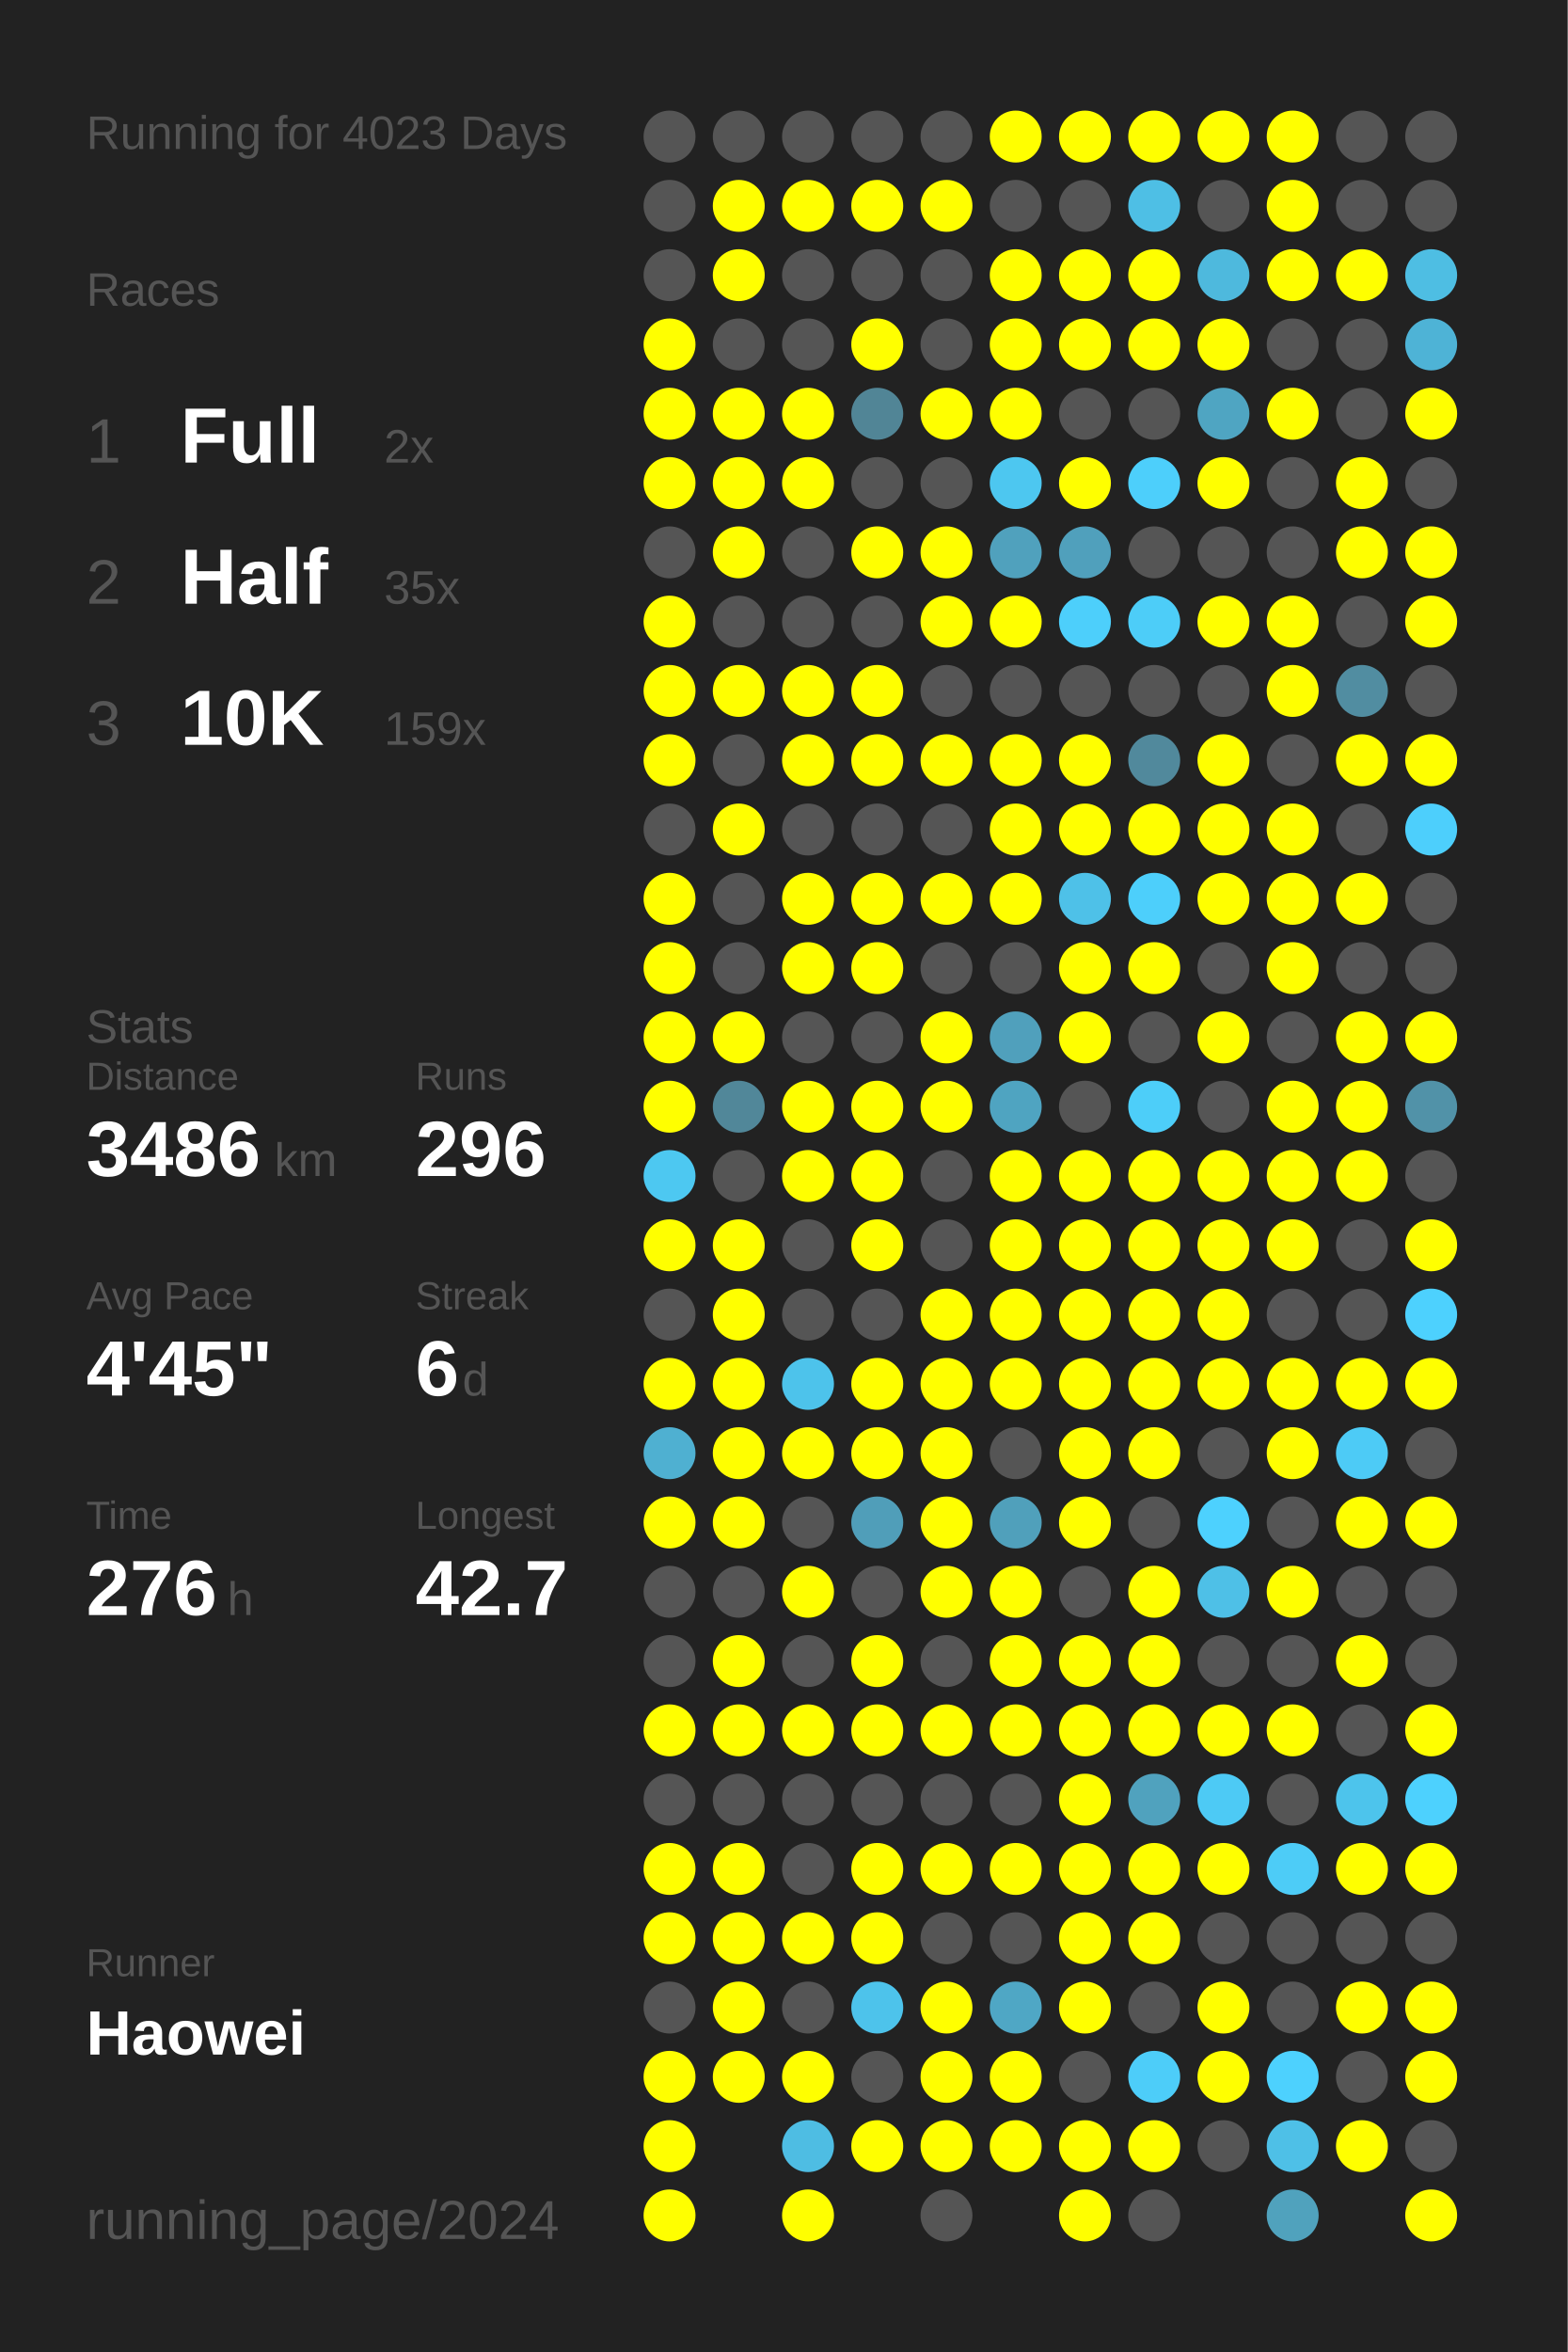
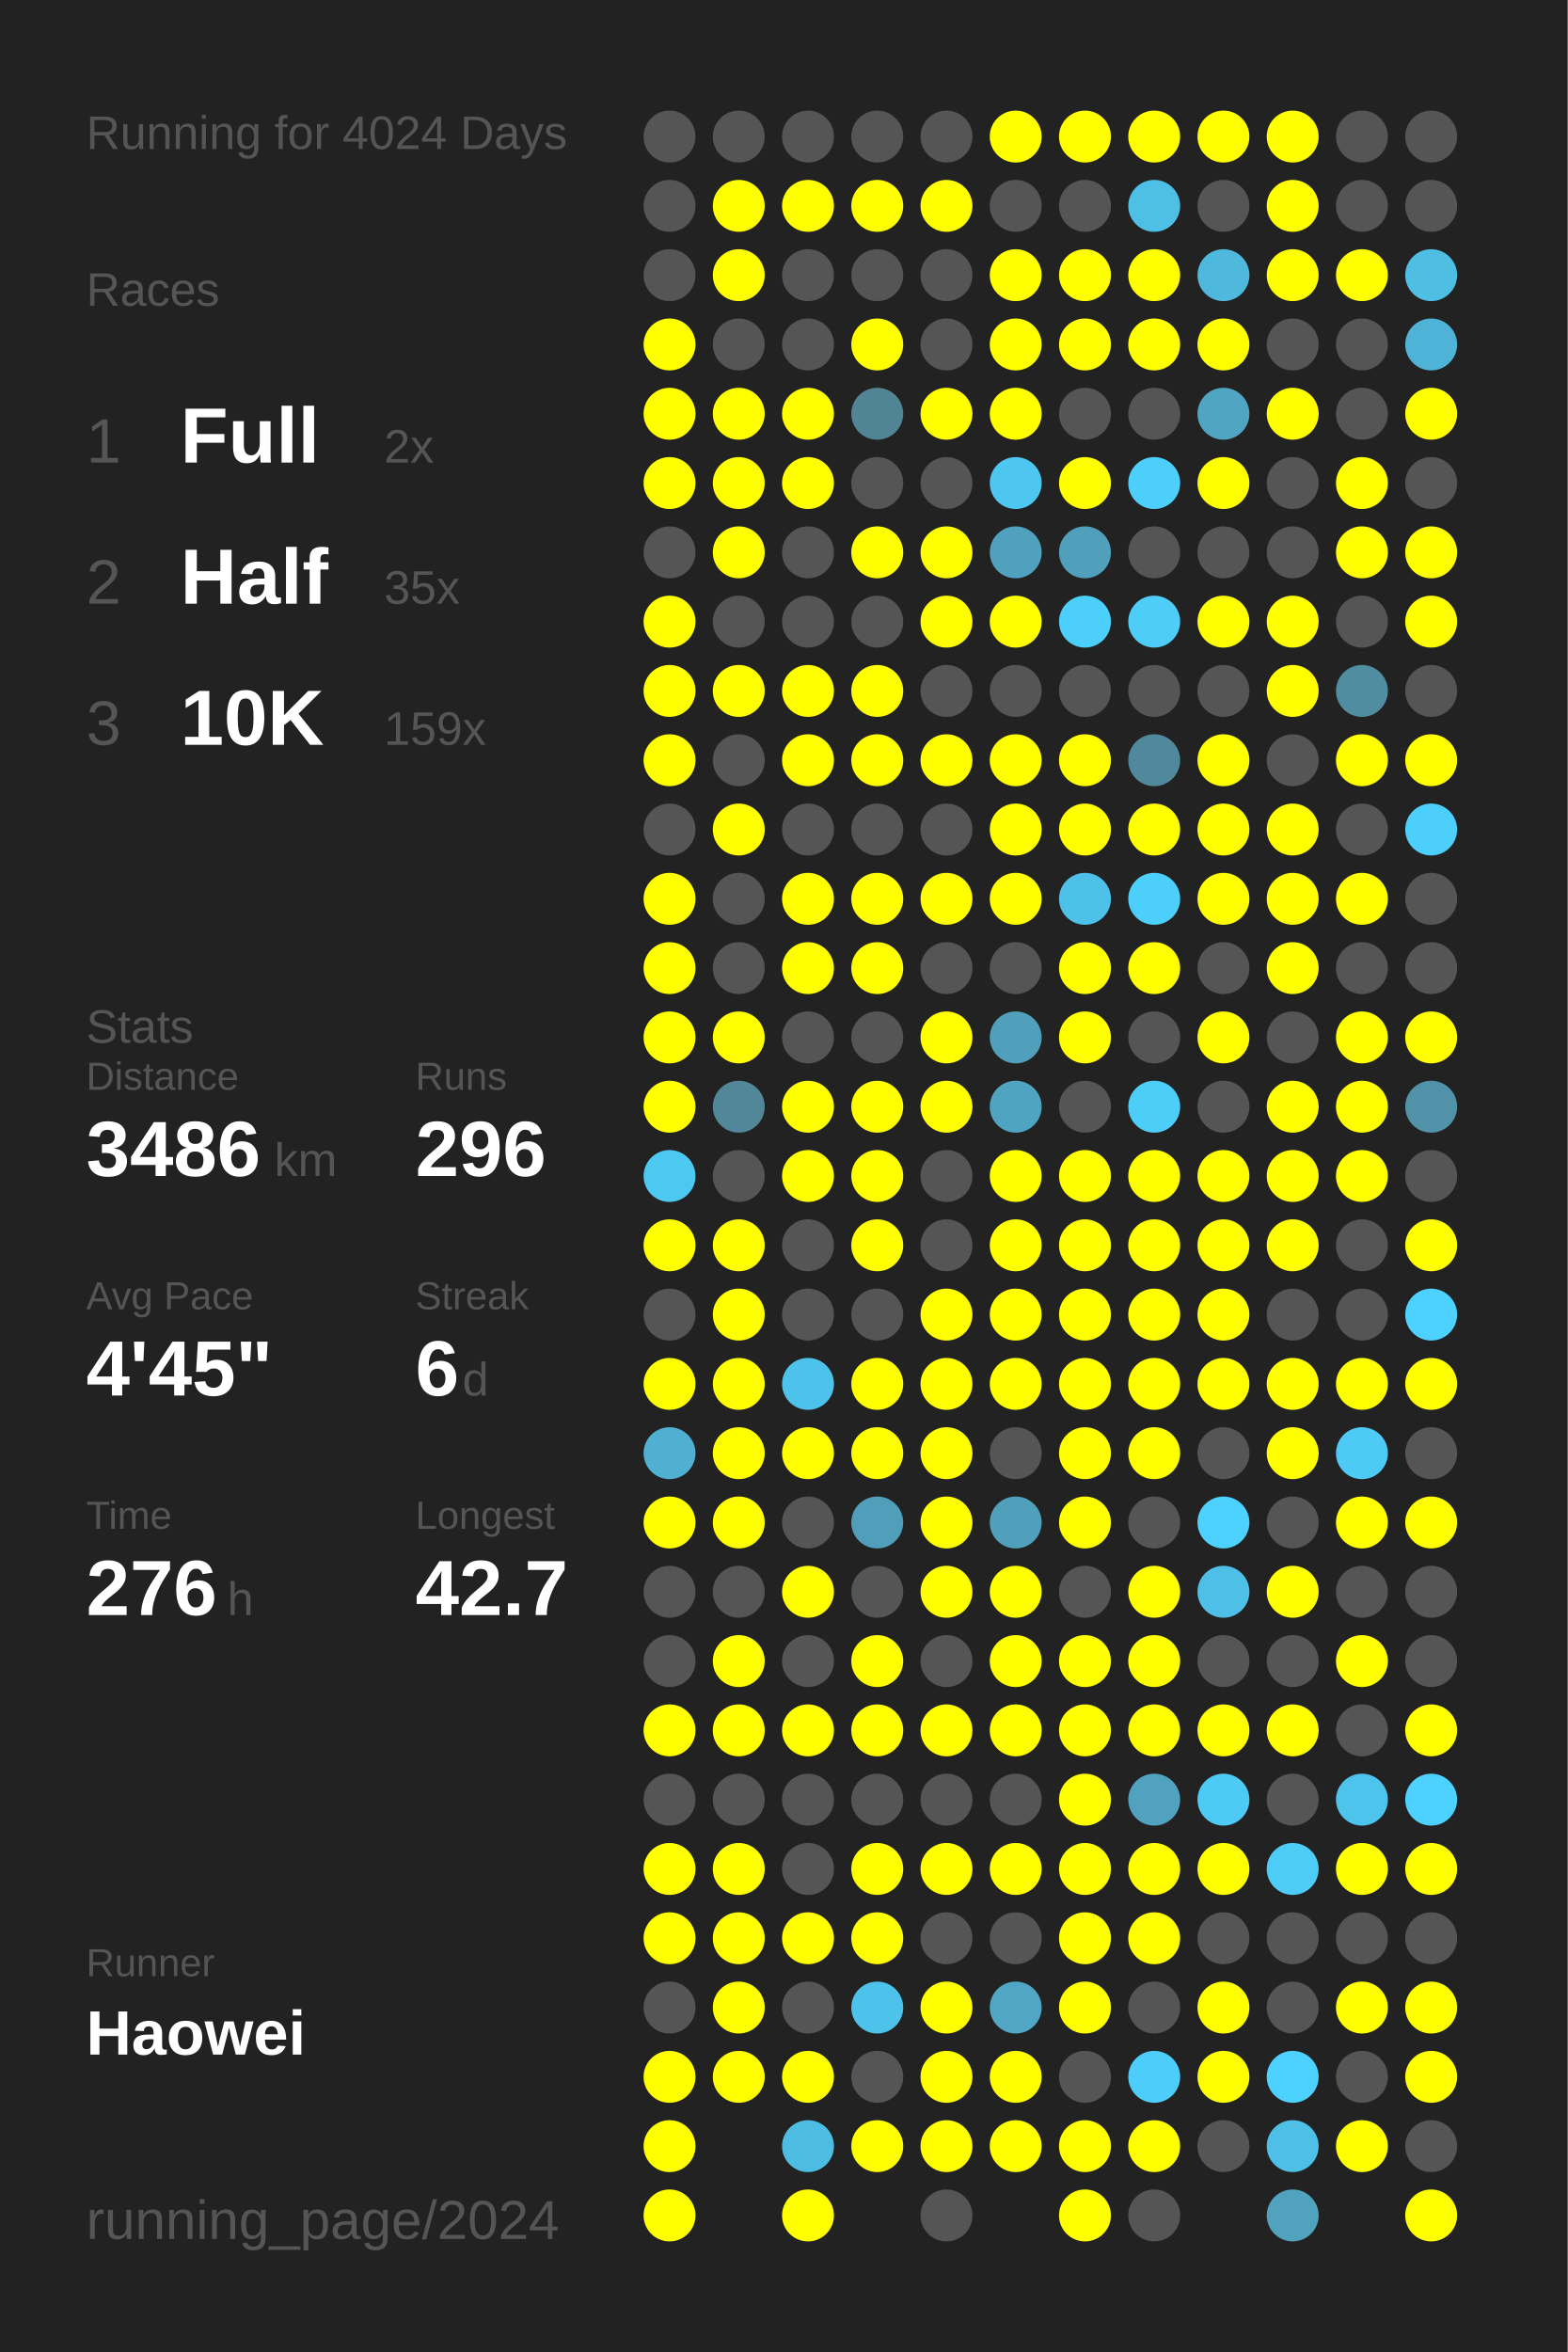
<svg xmlns="http://www.w3.org/2000/svg" baseProfile="full" height="300mm" version="1.1" viewBox="0,0,200,300" width="200mm">
  <defs />
  <rect fill="#222222" height="300" width="200" x="0" y="0" />
-   <text fill="#555555" style="font-size:6px; font-family:Arial;" x="11" y="19">Running for 4023 Days</text>
+   <text fill="#555555" style="font-size:6px; font-family:Arial;" x="11" y="19">Running for 4024 Days</text>
  <text fill="#555555" style="font-size:6px; font-family:Arial;" x="11" y="39">Races</text>
  <text fill="#555555" style="font-size:8px; font-family:Arial;" x="11" y="59">1</text>
  <text fill="#FFFFFF" style="font-size:10px; font-family:Arial; font-weight:bold;" x="23" y="59">Full</text>
  <text fill="#555555" style="font-size:6px; font-family:Arial;" x="49" y="59">2x</text>
  <text fill="#555555" style="font-size:8px; font-family:Arial;" x="11" y="77">2</text>
  <text fill="#FFFFFF" style="font-size:10px; font-family:Arial; font-weight:bold;" x="23" y="77">Half</text>
  <text fill="#555555" style="font-size:6px; font-family:Arial;" x="49" y="77">35x</text>
  <text fill="#555555" style="font-size:8px; font-family:Arial;" x="11" y="95">3</text>
  <text fill="#FFFFFF" style="font-size:10px; font-family:Arial; font-weight:bold;" x="23" y="95">10K</text>
  <text fill="#555555" style="font-size:6px; font-family:Arial;" x="49" y="95">159x</text>
  <text fill="#555555" style="font-size:6px; font-family:Arial;" x="11" y="133">Stats</text>
  <text fill="#555555" style="font-size:5px; font-family:Arial;" x="11" y="139">Distance</text>
  <text fill="#FFFFFF" style="font-size:10px; font-family:Arial; font-weight:bold;" x="11" y="150">3486</text>
  <text fill="#555555" style="font-size:6px; font-family:Arial;" x="35" y="150">km</text>
  <text fill="#555555" style="font-size:5px; font-family:Arial;" x="53" y="139">Runs</text>
  <text fill="#FFFFFF" style="font-size:10px; font-family:Arial; font-weight:bold;" x="53" y="150">296</text>
  <text fill="#555555" style="font-size:5px; font-family:Arial;" x="11" y="167">Avg Pace</text>
  <text fill="#FFFFFF" style="font-size:10px; font-family:Arial; font-weight:bold;" x="11" y="178">4'45"</text>
  <text fill="#555555" style="font-size:5px; font-family:Arial;" x="53" y="167">Streak</text>
  <text fill="#FFFFFF" style="font-size:10px; font-family:Arial; font-weight:bold;" x="53" y="178">6</text>
  <text fill="#555555" style="font-size:6px; font-family:Arial;" x="59" y="178">d</text>
  <text fill="#555555" style="font-size:5px; font-family:Arial;" x="11" y="195">Time</text>
  <text fill="#FFFFFF" style="font-size:10px; font-family:Arial; font-weight:bold;" x="11" y="206">276</text>
  <text fill="#555555" style="font-size:6px; font-family:Arial;" x="29" y="206">h</text>
  <text fill="#555555" style="font-size:5px; font-family:Arial;" x="53" y="195">Longest</text>
  <text fill="#FFFFFF" style="font-size:10px; font-family:Arial; font-weight:bold;" x="53" y="206">42.7</text>
  <text fill="#555555" style="font-size:5px; font-family:Arial;" x="11" y="252.065">Runner</text>
  <text fill="#FFFFFF" style="font-size:8px; font-family:Arial; font-weight:bold;" x="11" y="262.065">Haowei</text>
  <text fill="#555555" style="font-size:7px; font-family:Arial;" x="11" y="285.581">running_page/2024</text>
  <circle cx="85.417" cy="17.419" fill="#555555" r="3.312" />
  <circle cx="85.417" cy="26.258" fill="#555555" r="3.312" />
  <circle cx="85.417" cy="35.097" fill="#555555" r="3.312" />
  <circle cx="85.417" cy="43.935" fill="#FFFF00" r="3.312" />
  <circle cx="85.417" cy="52.774" fill="#FFFF00" r="3.312" />
  <circle cx="85.417" cy="61.613" fill="#FFFF00" r="3.312" />
  <circle cx="85.417" cy="70.452" fill="#555555" r="3.312" />
  <circle cx="85.417" cy="79.29" fill="#FFFF00" r="3.312" />
  <circle cx="85.417" cy="88.129" fill="#FFFF00" r="3.312" />
  <circle cx="85.417" cy="96.968" fill="#FFFF00" r="3.312" />
  <circle cx="85.417" cy="105.806" fill="#555555" r="3.312" />
  <circle cx="85.417" cy="114.645" fill="#FFFF00" r="3.312" />
  <circle cx="85.417" cy="123.484" fill="#FFFF00" r="3.312" />
  <circle cx="85.417" cy="132.323" fill="#FFFF00" r="3.312" />
  <circle cx="85.417" cy="141.161" fill="#FFFF00" r="3.312" />
  <circle cx="85.417" cy="150" fill="#4dc8f1" r="3.312" />
  <circle cx="85.417" cy="158.839" fill="#FFFF00" r="3.312" />
  <circle cx="85.417" cy="167.677" fill="#555555" r="3.312" />
  <circle cx="85.417" cy="176.516" fill="#FFFF00" r="3.312" />
  <circle cx="85.417" cy="185.355" fill="#4fb0d1" r="3.312" />
  <circle cx="85.417" cy="194.194" fill="#FFFF00" r="3.312" />
  <circle cx="85.417" cy="203.032" fill="#555555" r="3.312" />
  <circle cx="85.417" cy="211.871" fill="#555555" r="3.312" />
  <circle cx="85.417" cy="220.71" fill="#FFFF00" r="3.312" />
  <circle cx="85.417" cy="229.548" fill="#555555" r="3.312" />
  <circle cx="85.417" cy="238.387" fill="#FFFF00" r="3.312" />
  <circle cx="85.417" cy="247.226" fill="#FFFF00" r="3.312" />
  <circle cx="85.417" cy="256.065" fill="#555555" r="3.312" />
  <circle cx="85.417" cy="264.903" fill="#FFFF00" r="3.312" />
  <circle cx="85.417" cy="273.742" fill="#FFFF00" r="3.312" />
  <circle cx="85.417" cy="282.581" fill="#FFFF00" r="3.312" />
  <circle cx="94.25" cy="17.419" fill="#555555" r="3.312" />
  <circle cx="94.25" cy="26.258" fill="#FFFF00" r="3.312" />
  <circle cx="94.25" cy="35.097" fill="#FFFF00" r="3.312" />
  <circle cx="94.25" cy="43.935" fill="#555555" r="3.312" />
  <circle cx="94.25" cy="52.774" fill="#FFFF00" r="3.312" />
  <circle cx="94.25" cy="61.613" fill="#FFFF00" r="3.312" />
  <circle cx="94.25" cy="70.452" fill="#FFFF00" r="3.312" />
  <circle cx="94.25" cy="79.29" fill="#555555" r="3.312" />
  <circle cx="94.25" cy="88.129" fill="#FFFF00" r="3.312" />
  <circle cx="94.25" cy="96.968" fill="#555555" r="3.312" />
  <circle cx="94.25" cy="105.806" fill="#FFFF00" r="3.312" />
  <circle cx="94.25" cy="114.645" fill="#555555" r="3.312" />
  <circle cx="94.25" cy="123.484" fill="#555555" r="3.312" />
  <circle cx="94.25" cy="132.323" fill="#FFFF00" r="3.312" />
  <circle cx="94.25" cy="141.161" fill="#518799" r="3.312" />
  <circle cx="94.25" cy="150" fill="#555555" r="3.312" />
  <circle cx="94.25" cy="158.839" fill="#FFFF00" r="3.312" />
  <circle cx="94.25" cy="167.677" fill="#FFFF00" r="3.312" />
  <circle cx="94.25" cy="176.516" fill="#FFFF00" r="3.312" />
  <circle cx="94.25" cy="185.355" fill="#FFFF00" r="3.312" />
  <circle cx="94.25" cy="194.194" fill="#FFFF00" r="3.312" />
  <circle cx="94.25" cy="203.032" fill="#555555" r="3.312" />
  <circle cx="94.25" cy="211.871" fill="#FFFF00" r="3.312" />
  <circle cx="94.25" cy="220.71" fill="#FFFF00" r="3.312" />
  <circle cx="94.25" cy="229.548" fill="#555555" r="3.312" />
  <circle cx="94.25" cy="238.387" fill="#FFFF00" r="3.312" />
  <circle cx="94.25" cy="247.226" fill="#FFFF00" r="3.312" />
  <circle cx="94.25" cy="256.065" fill="#FFFF00" r="3.312" />
  <circle cx="94.25" cy="264.903" fill="#FFFF00" r="3.312" />
  <circle cx="103.083" cy="17.419" fill="#555555" r="3.312" />
  <circle cx="103.083" cy="26.258" fill="#FFFF00" r="3.312" />
  <circle cx="103.083" cy="35.097" fill="#555555" r="3.312" />
  <circle cx="103.083" cy="43.935" fill="#555555" r="3.312" />
  <circle cx="103.083" cy="52.774" fill="#FFFF00" r="3.312" />
  <circle cx="103.083" cy="61.613" fill="#FFFF00" r="3.312" />
  <circle cx="103.083" cy="70.452" fill="#555555" r="3.312" />
  <circle cx="103.083" cy="79.29" fill="#555555" r="3.312" />
  <circle cx="103.083" cy="88.129" fill="#FFFF00" r="3.312" />
  <circle cx="103.083" cy="96.968" fill="#FFFF00" r="3.312" />
  <circle cx="103.083" cy="105.806" fill="#555555" r="3.312" />
  <circle cx="103.083" cy="114.645" fill="#FFFF00" r="3.312" />
  <circle cx="103.083" cy="123.484" fill="#FFFF00" r="3.312" />
  <circle cx="103.083" cy="132.323" fill="#555555" r="3.312" />
  <circle cx="103.083" cy="141.161" fill="#FFFF00" r="3.312" />
  <circle cx="103.083" cy="150" fill="#FFFF00" r="3.312" />
  <circle cx="103.083" cy="158.839" fill="#555555" r="3.312" />
  <circle cx="103.083" cy="167.677" fill="#555555" r="3.312" />
  <circle cx="103.083" cy="176.516" fill="#4dc3eb" r="3.312" />
  <circle cx="103.083" cy="185.355" fill="#FFFF00" r="3.312" />
  <circle cx="103.083" cy="194.194" fill="#555555" r="3.312" />
  <circle cx="103.083" cy="203.032" fill="#FFFF00" r="3.312" />
  <circle cx="103.083" cy="211.871" fill="#555555" r="3.312" />
  <circle cx="103.083" cy="220.71" fill="#FFFF00" r="3.312" />
  <circle cx="103.083" cy="229.548" fill="#555555" r="3.312" />
  <circle cx="103.083" cy="238.387" fill="#555555" r="3.312" />
  <circle cx="103.083" cy="247.226" fill="#FFFF00" r="3.312" />
  <circle cx="103.083" cy="256.065" fill="#555555" r="3.312" />
  <circle cx="103.083" cy="264.903" fill="#FFFF00" r="3.312" />
  <circle cx="103.083" cy="273.742" fill="#4ebde3" r="3.312" />
  <circle cx="103.083" cy="282.581" fill="#FFFF00" r="3.312" />
  <circle cx="111.917" cy="17.419" fill="#555555" r="3.312" />
  <circle cx="111.917" cy="26.258" fill="#FFFF00" r="3.312" />
  <circle cx="111.917" cy="35.097" fill="#555555" r="3.312" />
  <circle cx="111.917" cy="43.935" fill="#FFFF00" r="3.312" />
  <circle cx="111.917" cy="52.774" fill="#518596" r="3.312" />
  <circle cx="111.917" cy="61.613" fill="#555555" r="3.312" />
  <circle cx="111.917" cy="70.452" fill="#FFFF00" r="3.312" />
  <circle cx="111.917" cy="79.29" fill="#555555" r="3.312" />
  <circle cx="111.917" cy="88.129" fill="#FFFF00" r="3.312" />
  <circle cx="111.917" cy="96.968" fill="#FFFF00" r="3.312" />
  <circle cx="111.917" cy="105.806" fill="#555555" r="3.312" />
  <circle cx="111.917" cy="114.645" fill="#FFFF00" r="3.312" />
  <circle cx="111.917" cy="123.484" fill="#FFFF00" r="3.312" />
  <circle cx="111.917" cy="132.323" fill="#555555" r="3.312" />
  <circle cx="111.917" cy="141.161" fill="#FFFF00" r="3.312" />
  <circle cx="111.917" cy="150" fill="#FFFF00" r="3.312" />
  <circle cx="111.917" cy="158.839" fill="#FFFF00" r="3.312" />
  <circle cx="111.917" cy="167.677" fill="#555555" r="3.312" />
  <circle cx="111.917" cy="176.516" fill="#FFFF00" r="3.312" />
  <circle cx="111.917" cy="185.355" fill="#FFFF00" r="3.312" />
  <circle cx="111.917" cy="194.194" fill="#509eb9" r="3.312" />
  <circle cx="111.917" cy="203.032" fill="#555555" r="3.312" />
  <circle cx="111.917" cy="211.871" fill="#FFFF00" r="3.312" />
  <circle cx="111.917" cy="220.71" fill="#FFFF00" r="3.312" />
  <circle cx="111.917" cy="229.548" fill="#555555" r="3.312" />
  <circle cx="111.917" cy="238.387" fill="#FFFF00" r="3.312" />
  <circle cx="111.917" cy="247.226" fill="#FFFF00" r="3.312" />
  <circle cx="111.917" cy="256.065" fill="#4dc3eb" r="3.312" />
  <circle cx="111.917" cy="264.903" fill="#555555" r="3.312" />
  <circle cx="111.917" cy="273.742" fill="#FFFF00" r="3.312" />
  <circle cx="120.75" cy="17.419" fill="#555555" r="3.312" />
  <circle cx="120.75" cy="26.258" fill="#FFFF00" r="3.312" />
  <circle cx="120.75" cy="35.097" fill="#555555" r="3.312" />
  <circle cx="120.75" cy="43.935" fill="#555555" r="3.312" />
  <circle cx="120.75" cy="52.774" fill="#FFFF00" r="3.312" />
  <circle cx="120.75" cy="61.613" fill="#555555" r="3.312" />
  <circle cx="120.75" cy="70.452" fill="#FFFF00" r="3.312" />
  <circle cx="120.75" cy="79.29" fill="#FFFF00" r="3.312" />
  <circle cx="120.75" cy="88.129" fill="#555555" r="3.312" />
  <circle cx="120.75" cy="96.968" fill="#FFFF00" r="3.312" />
  <circle cx="120.75" cy="105.806" fill="#555555" r="3.312" />
  <circle cx="120.75" cy="114.645" fill="#FFFF00" r="3.312" />
  <circle cx="120.75" cy="123.484" fill="#555555" r="3.312" />
  <circle cx="120.75" cy="132.323" fill="#FFFF00" r="3.312" />
  <circle cx="120.75" cy="141.161" fill="#FFFF00" r="3.312" />
  <circle cx="120.75" cy="150" fill="#555555" r="3.312" />
  <circle cx="120.75" cy="158.839" fill="#555555" r="3.312" />
  <circle cx="120.75" cy="167.677" fill="#FFFF00" r="3.312" />
  <circle cx="120.75" cy="176.516" fill="#FFFF00" r="3.312" />
  <circle cx="120.75" cy="185.355" fill="#FFFF00" r="3.312" />
  <circle cx="120.75" cy="194.194" fill="#FFFF00" r="3.312" />
  <circle cx="120.75" cy="203.032" fill="#FFFF00" r="3.312" />
  <circle cx="120.75" cy="211.871" fill="#555555" r="3.312" />
  <circle cx="120.75" cy="220.71" fill="#FFFF00" r="3.312" />
  <circle cx="120.75" cy="229.548" fill="#555555" r="3.312" />
  <circle cx="120.75" cy="238.387" fill="#FFFF00" r="3.312" />
  <circle cx="120.75" cy="247.226" fill="#555555" r="3.312" />
  <circle cx="120.75" cy="256.065" fill="#FFFF00" r="3.312" />
  <circle cx="120.75" cy="264.903" fill="#FFFF00" r="3.312" />
  <circle cx="120.75" cy="273.742" fill="#FFFF00" r="3.312" />
  <circle cx="120.75" cy="282.581" fill="#555555" r="3.312" />
  <circle cx="129.583" cy="17.419" fill="#FFFF00" r="3.312" />
  <circle cx="129.583" cy="26.258" fill="#555555" r="3.312" />
  <circle cx="129.583" cy="35.097" fill="#FFFF00" r="3.312" />
  <circle cx="129.583" cy="43.935" fill="#FFFF00" r="3.312" />
  <circle cx="129.583" cy="52.774" fill="#FFFF00" r="3.312" />
  <circle cx="129.583" cy="61.613" fill="#4dc7f0" r="3.312" />
  <circle cx="129.583" cy="70.452" fill="#50a1bd" r="3.312" />
  <circle cx="129.583" cy="79.29" fill="#FFFF00" r="3.312" />
  <circle cx="129.583" cy="88.129" fill="#555555" r="3.312" />
  <circle cx="129.583" cy="96.968" fill="#FFFF00" r="3.312" />
  <circle cx="129.583" cy="105.806" fill="#FFFF00" r="3.312" />
  <circle cx="129.583" cy="114.645" fill="#FFFF00" r="3.312" />
  <circle cx="129.583" cy="123.484" fill="#555555" r="3.312" />
  <circle cx="129.583" cy="132.323" fill="#50a0bc" r="3.312" />
  <circle cx="129.583" cy="141.161" fill="#4fa4c1" r="3.312" />
  <circle cx="129.583" cy="150" fill="#FFFF00" r="3.312" />
  <circle cx="129.583" cy="158.839" fill="#FFFF00" r="3.312" />
  <circle cx="129.583" cy="167.677" fill="#FFFF00" r="3.312" />
  <circle cx="129.583" cy="176.516" fill="#FFFF00" r="3.312" />
  <circle cx="129.583" cy="185.355" fill="#555555" r="3.312" />
  <circle cx="129.583" cy="194.194" fill="#50a0bb" r="3.312" />
  <circle cx="129.583" cy="203.032" fill="#FFFF00" r="3.312" />
  <circle cx="129.583" cy="211.871" fill="#FFFF00" r="3.312" />
  <circle cx="129.583" cy="220.71" fill="#FFFF00" r="3.312" />
  <circle cx="129.583" cy="229.548" fill="#555555" r="3.312" />
  <circle cx="129.583" cy="238.387" fill="#FFFF00" r="3.312" />
  <circle cx="129.583" cy="247.226" fill="#555555" r="3.312" />
  <circle cx="129.583" cy="256.065" fill="#4fa7c5" r="3.312" />
  <circle cx="129.583" cy="264.903" fill="#FFFF00" r="3.312" />
  <circle cx="129.583" cy="273.742" fill="#FFFF00" r="3.312" />
  <circle cx="138.417" cy="17.419" fill="#FFFF00" r="3.312" />
  <circle cx="138.417" cy="26.258" fill="#555555" r="3.312" />
  <circle cx="138.417" cy="35.097" fill="#FFFF00" r="3.312" />
  <circle cx="138.417" cy="43.935" fill="#FFFF00" r="3.312" />
  <circle cx="138.417" cy="52.774" fill="#555555" r="3.312" />
  <circle cx="138.417" cy="61.613" fill="#FFFF00" r="3.312" />
  <circle cx="138.417" cy="70.452" fill="#50a0bc" r="3.312" />
  <circle cx="138.417" cy="79.29" fill="#4dcffb" r="3.312" />
  <circle cx="138.417" cy="88.129" fill="#555555" r="3.312" />
  <circle cx="138.417" cy="96.968" fill="#FFFF00" r="3.312" />
  <circle cx="138.417" cy="105.806" fill="#FFFF00" r="3.312" />
  <circle cx="138.417" cy="114.645" fill="#4ec1e8" r="3.312" />
  <circle cx="138.417" cy="123.484" fill="#FFFF00" r="3.312" />
  <circle cx="138.417" cy="132.323" fill="#FFFF00" r="3.312" />
  <circle cx="138.417" cy="141.161" fill="#555555" r="3.312" />
  <circle cx="138.417" cy="150" fill="#FFFF00" r="3.312" />
  <circle cx="138.417" cy="158.839" fill="#FFFF00" r="3.312" />
  <circle cx="138.417" cy="167.677" fill="#FFFF00" r="3.312" />
  <circle cx="138.417" cy="176.516" fill="#FFFF00" r="3.312" />
  <circle cx="138.417" cy="185.355" fill="#FFFF00" r="3.312" />
  <circle cx="138.417" cy="194.194" fill="#FFFF00" r="3.312" />
  <circle cx="138.417" cy="203.032" fill="#555555" r="3.312" />
  <circle cx="138.417" cy="211.871" fill="#FFFF00" r="3.312" />
  <circle cx="138.417" cy="220.71" fill="#FFFF00" r="3.312" />
  <circle cx="138.417" cy="229.548" fill="#FFFF00" r="3.312" />
  <circle cx="138.417" cy="238.387" fill="#FFFF00" r="3.312" />
  <circle cx="138.417" cy="247.226" fill="#FFFF00" r="3.312" />
  <circle cx="138.417" cy="256.065" fill="#FFFF00" r="3.312" />
  <circle cx="138.417" cy="264.903" fill="#555555" r="3.312" />
  <circle cx="138.417" cy="273.742" fill="#FFFF00" r="3.312" />
  <circle cx="138.417" cy="282.581" fill="#FFFF00" r="3.312" />
  <circle cx="147.25" cy="17.419" fill="#FFFF00" r="3.312" />
  <circle cx="147.25" cy="26.258" fill="#4ebfe5" r="3.312" />
  <circle cx="147.25" cy="35.097" fill="#FFFF00" r="3.312" />
  <circle cx="147.25" cy="43.935" fill="#FFFF00" r="3.312" />
  <circle cx="147.25" cy="52.774" fill="#555555" r="3.312" />
  <circle cx="147.25" cy="61.613" fill="#4dcffb" r="3.312" />
  <circle cx="147.25" cy="70.452" fill="#555555" r="3.312" />
  <circle cx="147.25" cy="79.29" fill="#4dcdf8" r="3.312" />
  <circle cx="147.25" cy="88.129" fill="#555555" r="3.312" />
  <circle cx="147.25" cy="96.968" fill="#51899c" r="3.312" />
  <circle cx="147.25" cy="105.806" fill="#FFFF00" r="3.312" />
  <circle cx="147.25" cy="114.645" fill="#4dcffb" r="3.312" />
  <circle cx="147.25" cy="123.484" fill="#FFFF00" r="3.312" />
  <circle cx="147.25" cy="132.323" fill="#555555" r="3.312" />
  <circle cx="147.25" cy="141.161" fill="#4dcef9" r="3.312" />
  <circle cx="147.25" cy="150" fill="#FFFF00" r="3.312" />
  <circle cx="147.25" cy="158.839" fill="#FFFF00" r="3.312" />
  <circle cx="147.25" cy="167.677" fill="#FFFF00" r="3.312" />
  <circle cx="147.25" cy="176.516" fill="#FFFF00" r="3.312" />
  <circle cx="147.25" cy="185.355" fill="#FFFF00" r="3.312" />
  <circle cx="147.25" cy="194.194" fill="#555555" r="3.312" />
  <circle cx="147.25" cy="203.032" fill="#FFFF00" r="3.312" />
  <circle cx="147.25" cy="211.871" fill="#FFFF00" r="3.312" />
  <circle cx="147.25" cy="220.71" fill="#FFFF00" r="3.312" />
  <circle cx="147.25" cy="229.548" fill="#50a2be" r="3.312" />
  <circle cx="147.25" cy="238.387" fill="#FFFF00" r="3.312" />
  <circle cx="147.25" cy="247.226" fill="#FFFF00" r="3.312" />
  <circle cx="147.25" cy="256.065" fill="#555555" r="3.312" />
  <circle cx="147.25" cy="264.903" fill="#4dcdf9" r="3.312" />
  <circle cx="147.25" cy="273.742" fill="#FFFF00" r="3.312" />
  <circle cx="147.25" cy="282.581" fill="#555555" r="3.312" />
  <circle cx="156.083" cy="17.419" fill="#FFFF00" r="3.312" />
  <circle cx="156.083" cy="26.258" fill="#555555" r="3.312" />
  <circle cx="156.083" cy="35.097" fill="#4eb9dd" r="3.312" />
  <circle cx="156.083" cy="43.935" fill="#FFFF00" r="3.312" />
  <circle cx="156.083" cy="52.774" fill="#4fa5c2" r="3.312" />
  <circle cx="156.083" cy="61.613" fill="#FFFF00" r="3.312" />
  <circle cx="156.083" cy="70.452" fill="#555555" r="3.312" />
  <circle cx="156.083" cy="79.29" fill="#FFFF00" r="3.312" />
  <circle cx="156.083" cy="88.129" fill="#555555" r="3.312" />
  <circle cx="156.083" cy="96.968" fill="#FFFF00" r="3.312" />
  <circle cx="156.083" cy="105.806" fill="#FFFF00" r="3.312" />
  <circle cx="156.083" cy="114.645" fill="#FFFF00" r="3.312" />
  <circle cx="156.083" cy="123.484" fill="#555555" r="3.312" />
  <circle cx="156.083" cy="132.323" fill="#FFFF00" r="3.312" />
  <circle cx="156.083" cy="141.161" fill="#555555" r="3.312" />
  <circle cx="156.083" cy="150" fill="#FFFF00" r="3.312" />
  <circle cx="156.083" cy="158.839" fill="#FFFF00" r="3.312" />
  <circle cx="156.083" cy="167.677" fill="#FFFF00" r="3.312" />
  <circle cx="156.083" cy="176.516" fill="#FFFF00" r="3.312" />
  <circle cx="156.083" cy="185.355" fill="#555555" r="3.312" />
  <circle cx="156.083" cy="194.194" fill="#4dd1fe" r="3.312" />
  <circle cx="156.083" cy="203.032" fill="#4ec0e7" r="3.312" />
  <circle cx="156.083" cy="211.871" fill="#555555" r="3.312" />
  <circle cx="156.083" cy="220.71" fill="#FFFF00" r="3.312" />
  <circle cx="156.083" cy="229.548" fill="#4dcaf5" r="3.312" />
  <circle cx="156.083" cy="238.387" fill="#FFFF00" r="3.312" />
  <circle cx="156.083" cy="247.226" fill="#555555" r="3.312" />
  <circle cx="156.083" cy="256.065" fill="#FFFF00" r="3.312" />
  <circle cx="156.083" cy="264.903" fill="#FFFF00" r="3.312" />
  <circle cx="156.083" cy="273.742" fill="#555555" r="3.312" />
  <circle cx="164.917" cy="17.419" fill="#FFFF00" r="3.312" />
  <circle cx="164.917" cy="26.258" fill="#FFFF00" r="3.312" />
  <circle cx="164.917" cy="35.097" fill="#FFFF00" r="3.312" />
  <circle cx="164.917" cy="43.935" fill="#555555" r="3.312" />
  <circle cx="164.917" cy="52.774" fill="#FFFF00" r="3.312" />
  <circle cx="164.917" cy="61.613" fill="#555555" r="3.312" />
  <circle cx="164.917" cy="70.452" fill="#555555" r="3.312" />
  <circle cx="164.917" cy="79.29" fill="#FFFF00" r="3.312" />
  <circle cx="164.917" cy="88.129" fill="#FFFF00" r="3.312" />
  <circle cx="164.917" cy="96.968" fill="#555555" r="3.312" />
  <circle cx="164.917" cy="105.806" fill="#FFFF00" r="3.312" />
  <circle cx="164.917" cy="114.645" fill="#FFFF00" r="3.312" />
  <circle cx="164.917" cy="123.484" fill="#FFFF00" r="3.312" />
  <circle cx="164.917" cy="132.323" fill="#555555" r="3.312" />
  <circle cx="164.917" cy="141.161" fill="#FFFF00" r="3.312" />
  <circle cx="164.917" cy="150" fill="#FFFF00" r="3.312" />
  <circle cx="164.917" cy="158.839" fill="#FFFF00" r="3.312" />
  <circle cx="164.917" cy="167.677" fill="#555555" r="3.312" />
  <circle cx="164.917" cy="176.516" fill="#FFFF00" r="3.312" />
  <circle cx="164.917" cy="185.355" fill="#FFFF00" r="3.312" />
  <circle cx="164.917" cy="194.194" fill="#555555" r="3.312" />
  <circle cx="164.917" cy="203.032" fill="#FFFF00" r="3.312" />
  <circle cx="164.917" cy="211.871" fill="#555555" r="3.312" />
  <circle cx="164.917" cy="220.71" fill="#FFFF00" r="3.312" />
  <circle cx="164.917" cy="229.548" fill="#555555" r="3.312" />
  <circle cx="164.917" cy="238.387" fill="#4dccf7" r="3.312" />
  <circle cx="164.917" cy="247.226" fill="#555555" r="3.312" />
  <circle cx="164.917" cy="256.065" fill="#555555" r="3.312" />
  <circle cx="164.917" cy="264.903" fill="#4dd1fe" r="3.312" />
  <circle cx="164.917" cy="273.742" fill="#4ec0e7" r="3.312" />
  <circle cx="164.917" cy="282.581" fill="#50a2bd" r="3.312" />
  <circle cx="173.75" cy="17.419" fill="#555555" r="3.312" />
  <circle cx="173.75" cy="26.258" fill="#555555" r="3.312" />
  <circle cx="173.75" cy="35.097" fill="#FFFF00" r="3.312" />
  <circle cx="173.75" cy="43.935" fill="#555555" r="3.312" />
  <circle cx="173.75" cy="52.774" fill="#555555" r="3.312" />
  <circle cx="173.75" cy="61.613" fill="#FFFF00" r="3.312" />
  <circle cx="173.75" cy="70.452" fill="#FFFF00" r="3.312" />
  <circle cx="173.75" cy="79.29" fill="#555555" r="3.312" />
  <circle cx="173.75" cy="88.129" fill="#518da1" r="3.312" />
  <circle cx="173.75" cy="96.968" fill="#FFFF00" r="3.312" />
  <circle cx="173.75" cy="105.806" fill="#555555" r="3.312" />
  <circle cx="173.75" cy="114.645" fill="#FFFF00" r="3.312" />
  <circle cx="173.75" cy="123.484" fill="#555555" r="3.312" />
  <circle cx="173.75" cy="132.323" fill="#FFFF00" r="3.312" />
  <circle cx="173.75" cy="141.161" fill="#FFFF00" r="3.312" />
  <circle cx="173.75" cy="150" fill="#FFFF00" r="3.312" />
  <circle cx="173.75" cy="158.839" fill="#555555" r="3.312" />
  <circle cx="173.75" cy="167.677" fill="#555555" r="3.312" />
  <circle cx="173.75" cy="176.516" fill="#FFFF00" r="3.312" />
  <circle cx="173.75" cy="185.355" fill="#4dcbf6" r="3.312" />
  <circle cx="173.75" cy="194.194" fill="#FFFF00" r="3.312" />
  <circle cx="173.75" cy="203.032" fill="#555555" r="3.312" />
  <circle cx="173.75" cy="211.871" fill="#FFFF00" r="3.312" />
  <circle cx="173.75" cy="220.71" fill="#555555" r="3.312" />
  <circle cx="173.75" cy="229.548" fill="#4dc4ec" r="3.312" />
  <circle cx="173.75" cy="238.387" fill="#FFFF00" r="3.312" />
  <circle cx="173.75" cy="247.226" fill="#555555" r="3.312" />
  <circle cx="173.75" cy="256.065" fill="#FFFF00" r="3.312" />
  <circle cx="173.75" cy="264.903" fill="#555555" r="3.312" />
  <circle cx="173.75" cy="273.742" fill="#FFFF00" r="3.312" />
  <circle cx="182.583" cy="17.419" fill="#555555" r="3.312" />
  <circle cx="182.583" cy="26.258" fill="#555555" r="3.312" />
  <circle cx="182.583" cy="35.097" fill="#4ebee3" r="3.312" />
  <circle cx="182.583" cy="43.935" fill="#4eb3d6" r="3.312" />
  <circle cx="182.583" cy="52.774" fill="#FFFF00" r="3.312" />
  <circle cx="182.583" cy="61.613" fill="#555555" r="3.312" />
  <circle cx="182.583" cy="70.452" fill="#FFFF00" r="3.312" />
  <circle cx="182.583" cy="79.29" fill="#FFFF00" r="3.312" />
  <circle cx="182.583" cy="88.129" fill="#555555" r="3.312" />
  <circle cx="182.583" cy="96.968" fill="#FFFF00" r="3.312" />
  <circle cx="182.583" cy="105.806" fill="#4dcffc" r="3.312" />
  <circle cx="182.583" cy="114.645" fill="#555555" r="3.312" />
  <circle cx="182.583" cy="123.484" fill="#555555" r="3.312" />
  <circle cx="182.583" cy="132.323" fill="#FFFF00" r="3.312" />
  <circle cx="182.583" cy="141.161" fill="#5192a8" r="3.312" />
  <circle cx="182.583" cy="150" fill="#555555" r="3.312" />
  <circle cx="182.583" cy="158.839" fill="#FFFF00" r="3.312" />
  <circle cx="182.583" cy="167.677" fill="#4dd1fe" r="3.312" />
  <circle cx="182.583" cy="176.516" fill="#FFFF00" r="3.312" />
  <circle cx="182.583" cy="185.355" fill="#555555" r="3.312" />
  <circle cx="182.583" cy="194.194" fill="#FFFF00" r="3.312" />
  <circle cx="182.583" cy="203.032" fill="#555555" r="3.312" />
  <circle cx="182.583" cy="211.871" fill="#555555" r="3.312" />
  <circle cx="182.583" cy="220.71" fill="#FFFF00" r="3.312" />
  <circle cx="182.583" cy="229.548" fill="#4dd1fe" r="3.312" />
  <circle cx="182.583" cy="238.387" fill="#FFFF00" r="3.312" />
  <circle cx="182.583" cy="247.226" fill="#555555" r="3.312" />
  <circle cx="182.583" cy="256.065" fill="#FFFF00" r="3.312" />
  <circle cx="182.583" cy="264.903" fill="#FFFF00" r="3.312" />
  <circle cx="182.583" cy="273.742" fill="#555555" r="3.312" />
  <circle cx="182.583" cy="282.581" fill="#FFFF00" r="3.312" />
</svg>
